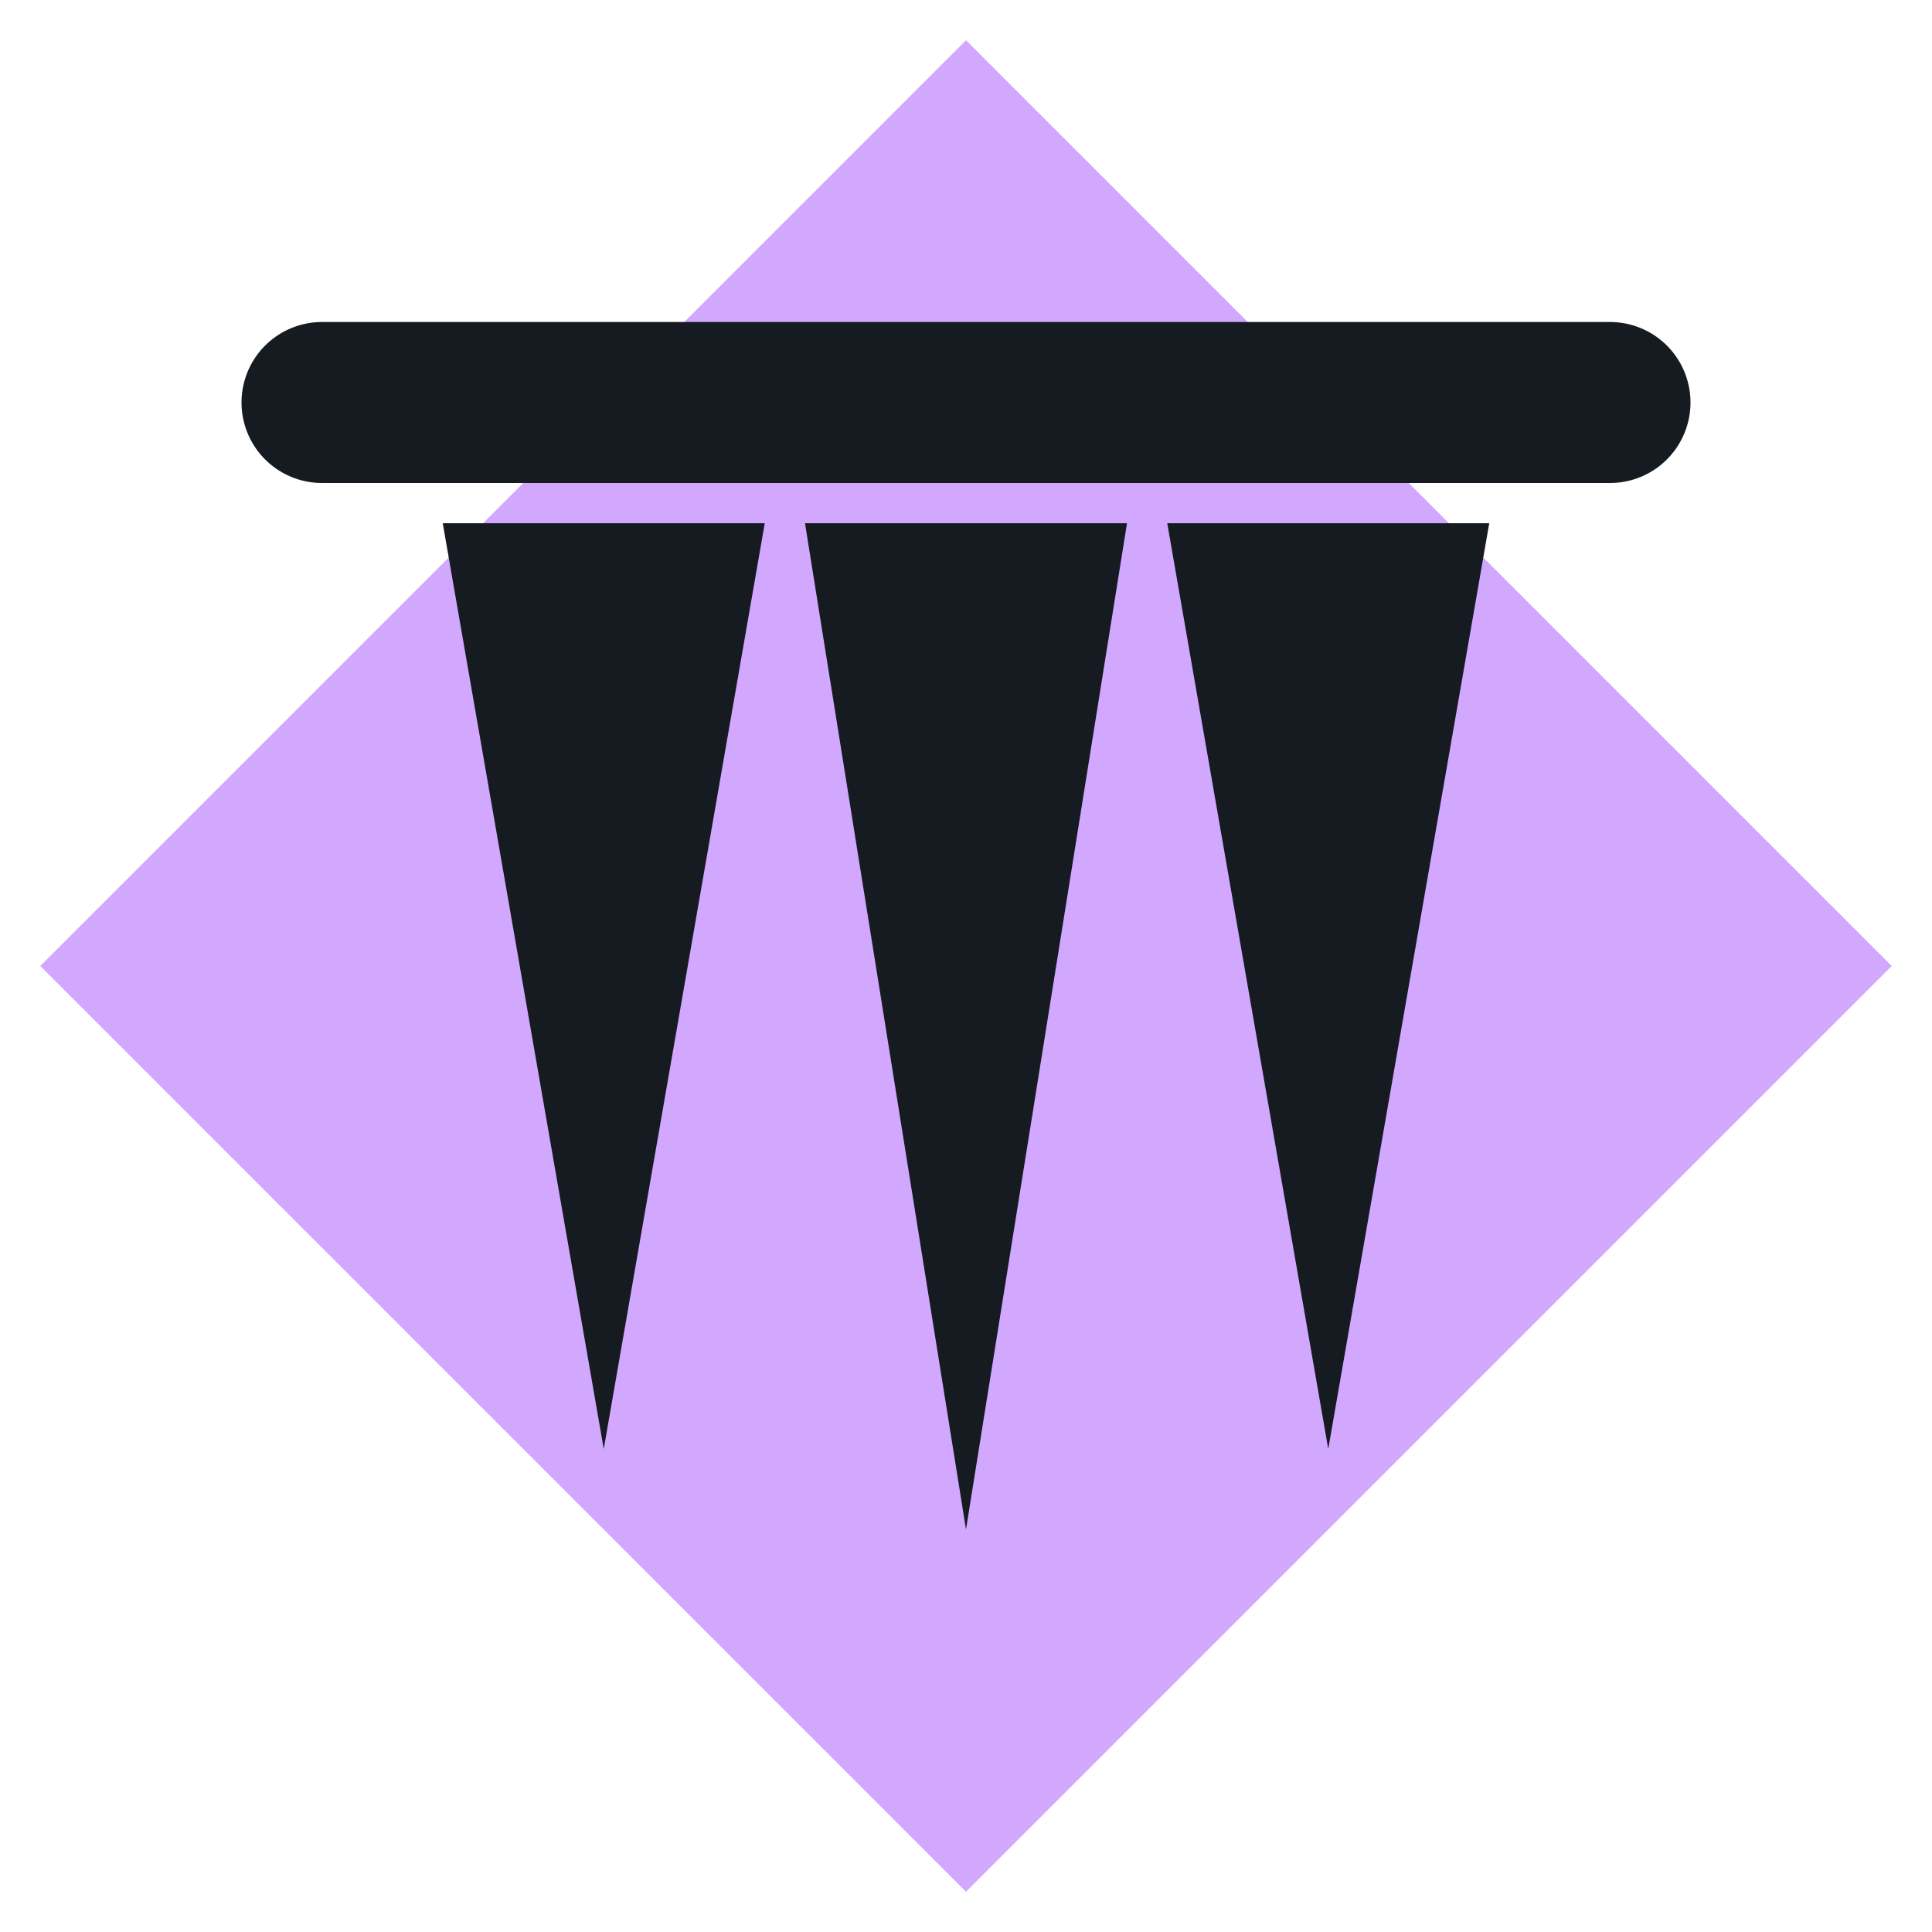
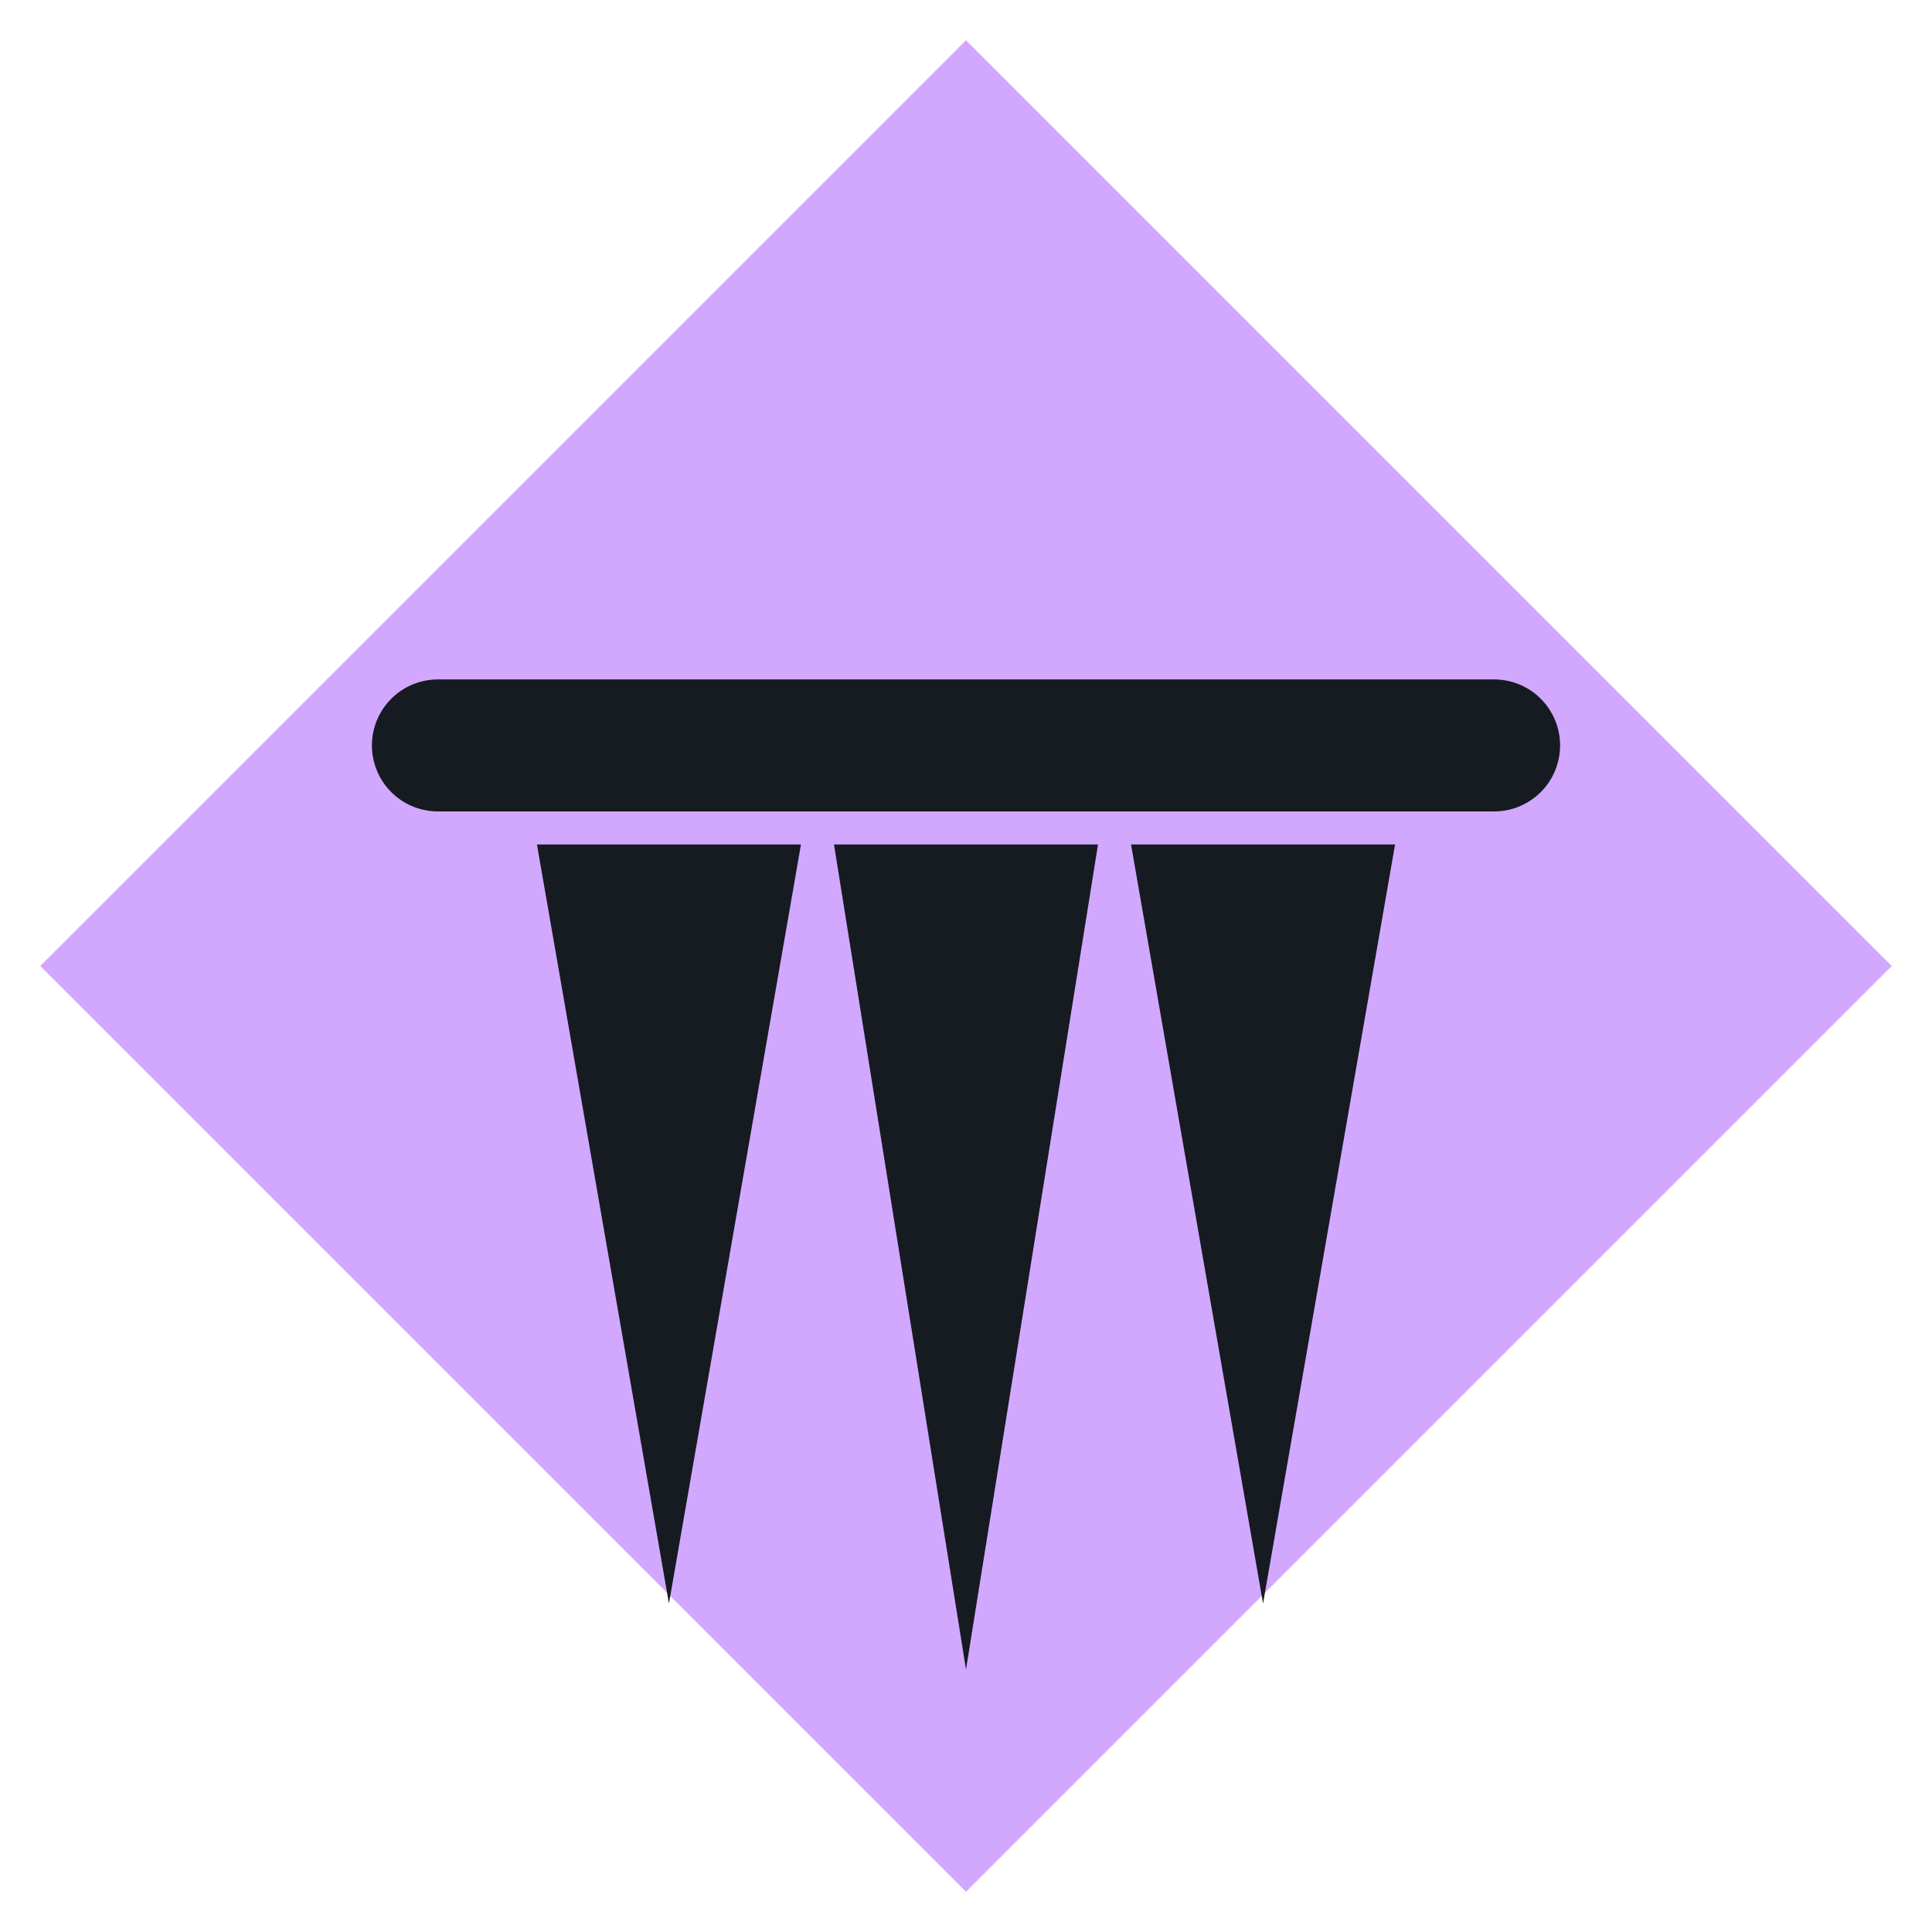
<svg xmlns="http://www.w3.org/2000/svg" viewBox="0 0 24 24" width="24" height="24">
  <path d="M12 0.5L23.5 12 12 23.5 0.5 12z" fill="#d2a8ff" />
-   <path d="M4 5h16" fill="none" stroke="#161b22" stroke-width="2" stroke-linecap="round" stroke-linejoin="round" />
-   <path d="M5.5 6.5h4L7.5 18zM10 6.5h4L12 19zM14.5 6.5h4L16.5 18z" fill="#161b22" />
+   <g transform="translate(12 15) scale(0.82) translate(-12 -12)">
+     <path d="M4 5h16" fill="none" stroke="#161b22" stroke-width="2" stroke-linecap="round" stroke-linejoin="round" />
+     <path d="M5.5 6.5h4L7.5 18zM10 6.5h4L12 19zM14.5 6.5h4L16.5 18z" fill="#161b22" />
+   </g>
</svg>
